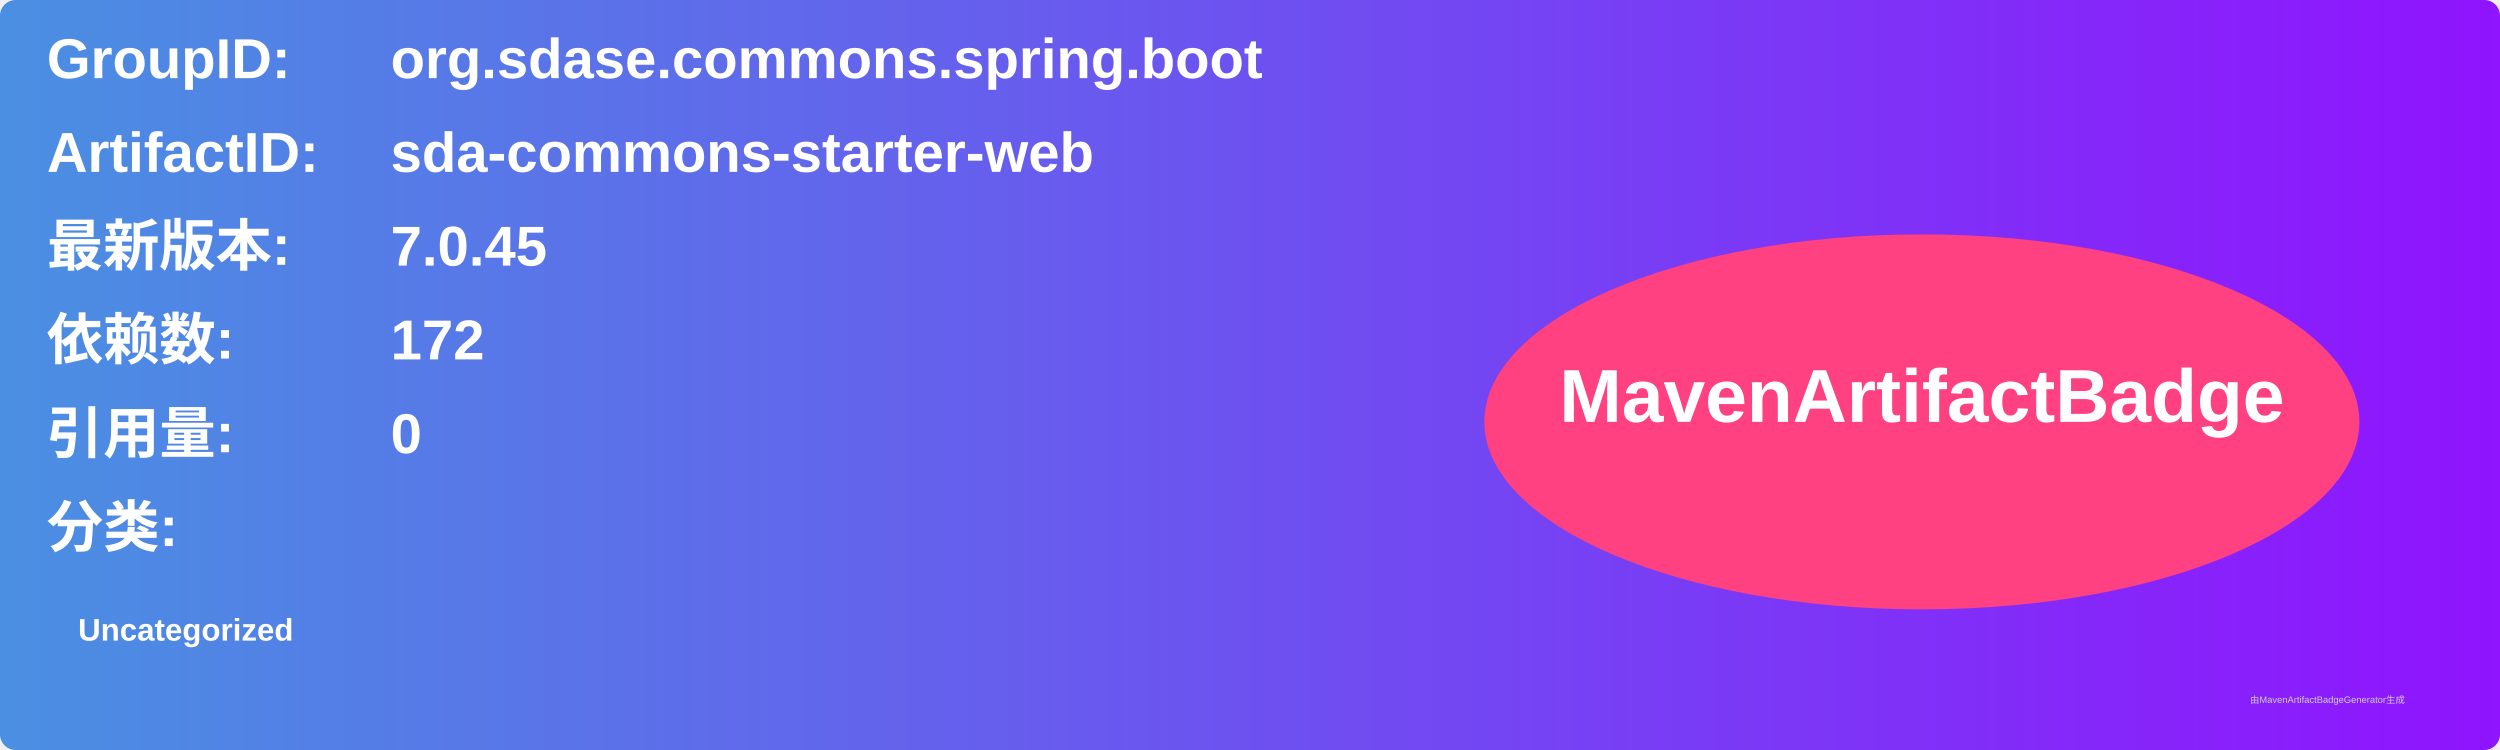
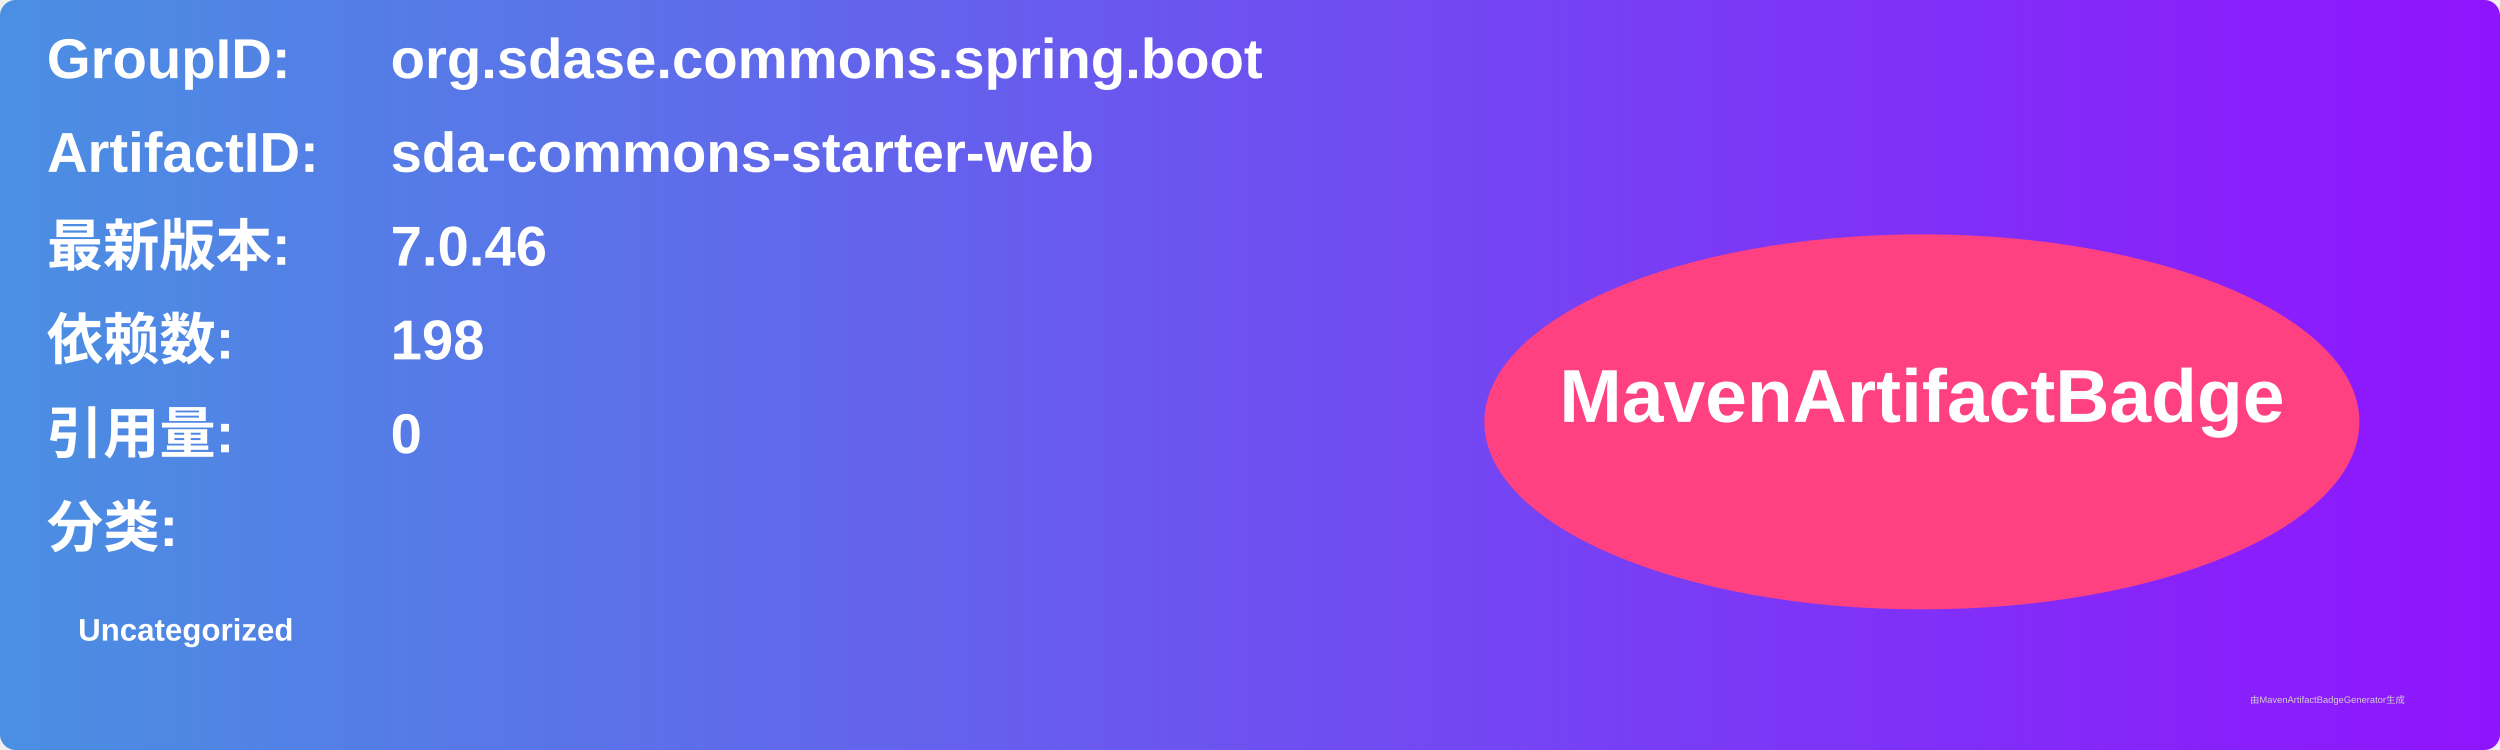
<svg xmlns="http://www.w3.org/2000/svg" width="800" height="240" viewBox="0 0 800 240">
  <linearGradient id="grad" x1="0%" y1="0%" x2="100%" y2="0%">
    <stop offset="0%" stop-color="#4a90e2" />
    <stop offset="100%" stop-color="#9013fe" />
  </linearGradient>
  <rect width="100%" height="100%" rx="5" ry="5" fill="url(#grad)" />
  <g transform="translate(15, 15)">
    <text x="0" y="10" font-family="Arial" font-size="18" fill="white" font-weight="bold" width="260">GroupID:</text>
    <text x="110" y="10" font-family="Arial" font-size="18" fill="white" font-weight="bold" width="460">org.sdase.commons.spring.boot</text>
    <text x="0" y="40" font-family="Arial" font-size="18" fill="white" font-weight="bold" width="260">ArtifactID:</text>
    <text x="110" y="40" font-family="Arial" font-size="18" fill="white" font-weight="bold" width="460">sda-commons-starter-web</text>
    <text x="0" y="70" font-family="Arial" font-size="18" fill="white" font-weight="bold">最新版本:</text>
    <text x="110" y="70" font-family="Arial" font-size="18" fill="white" font-weight="bold">
-       <tspan font-weight="bold">7.0.45</tspan>
+       <tspan font-weight="bold">7.0.46</tspan>
    </text>
    <text x="0" y="100" font-family="Arial" font-size="18" fill="white" font-weight="bold">依赖数: </text>
    <text x="110" y="100" font-family="Arial" font-size="18" fill="white">
-       <tspan font-weight="bold">172</tspan>
+       <tspan font-weight="bold">198</tspan>
    </text>
    <text x="0" y="130" font-family="Arial" font-size="18" fill="white" font-weight="bold">引用量: </text>
    <text x="110" y="130" font-family="Arial" font-size="18" fill="white">
      <tspan font-weight="bold">0</tspan>
    </text>
    <text x="0" y="160" font-family="Arial" font-size="18" fill="white" font-weight="bold">分类:</text>
    <text x="10" y="190" font-family="Arial" font-size="10" fill="white">
      <tspan font-weight="bold">Uncategorized</tspan>
    </text>
    <ellipse cx="600" cy="120" rx="140" ry="60" fill="#ff4081" />
    <text x="600" y="120" text-anchor="middle" font-family="Arial" font-size="24" fill="white" font-weight="bold">MavenArtifactBadge</text>
  </g>
  <text x="720" y="225" font-family="Arial" font-size="3" fill="#d0d0d0">由MavenArtifactBadgeGenerator生成</text>
</svg>
